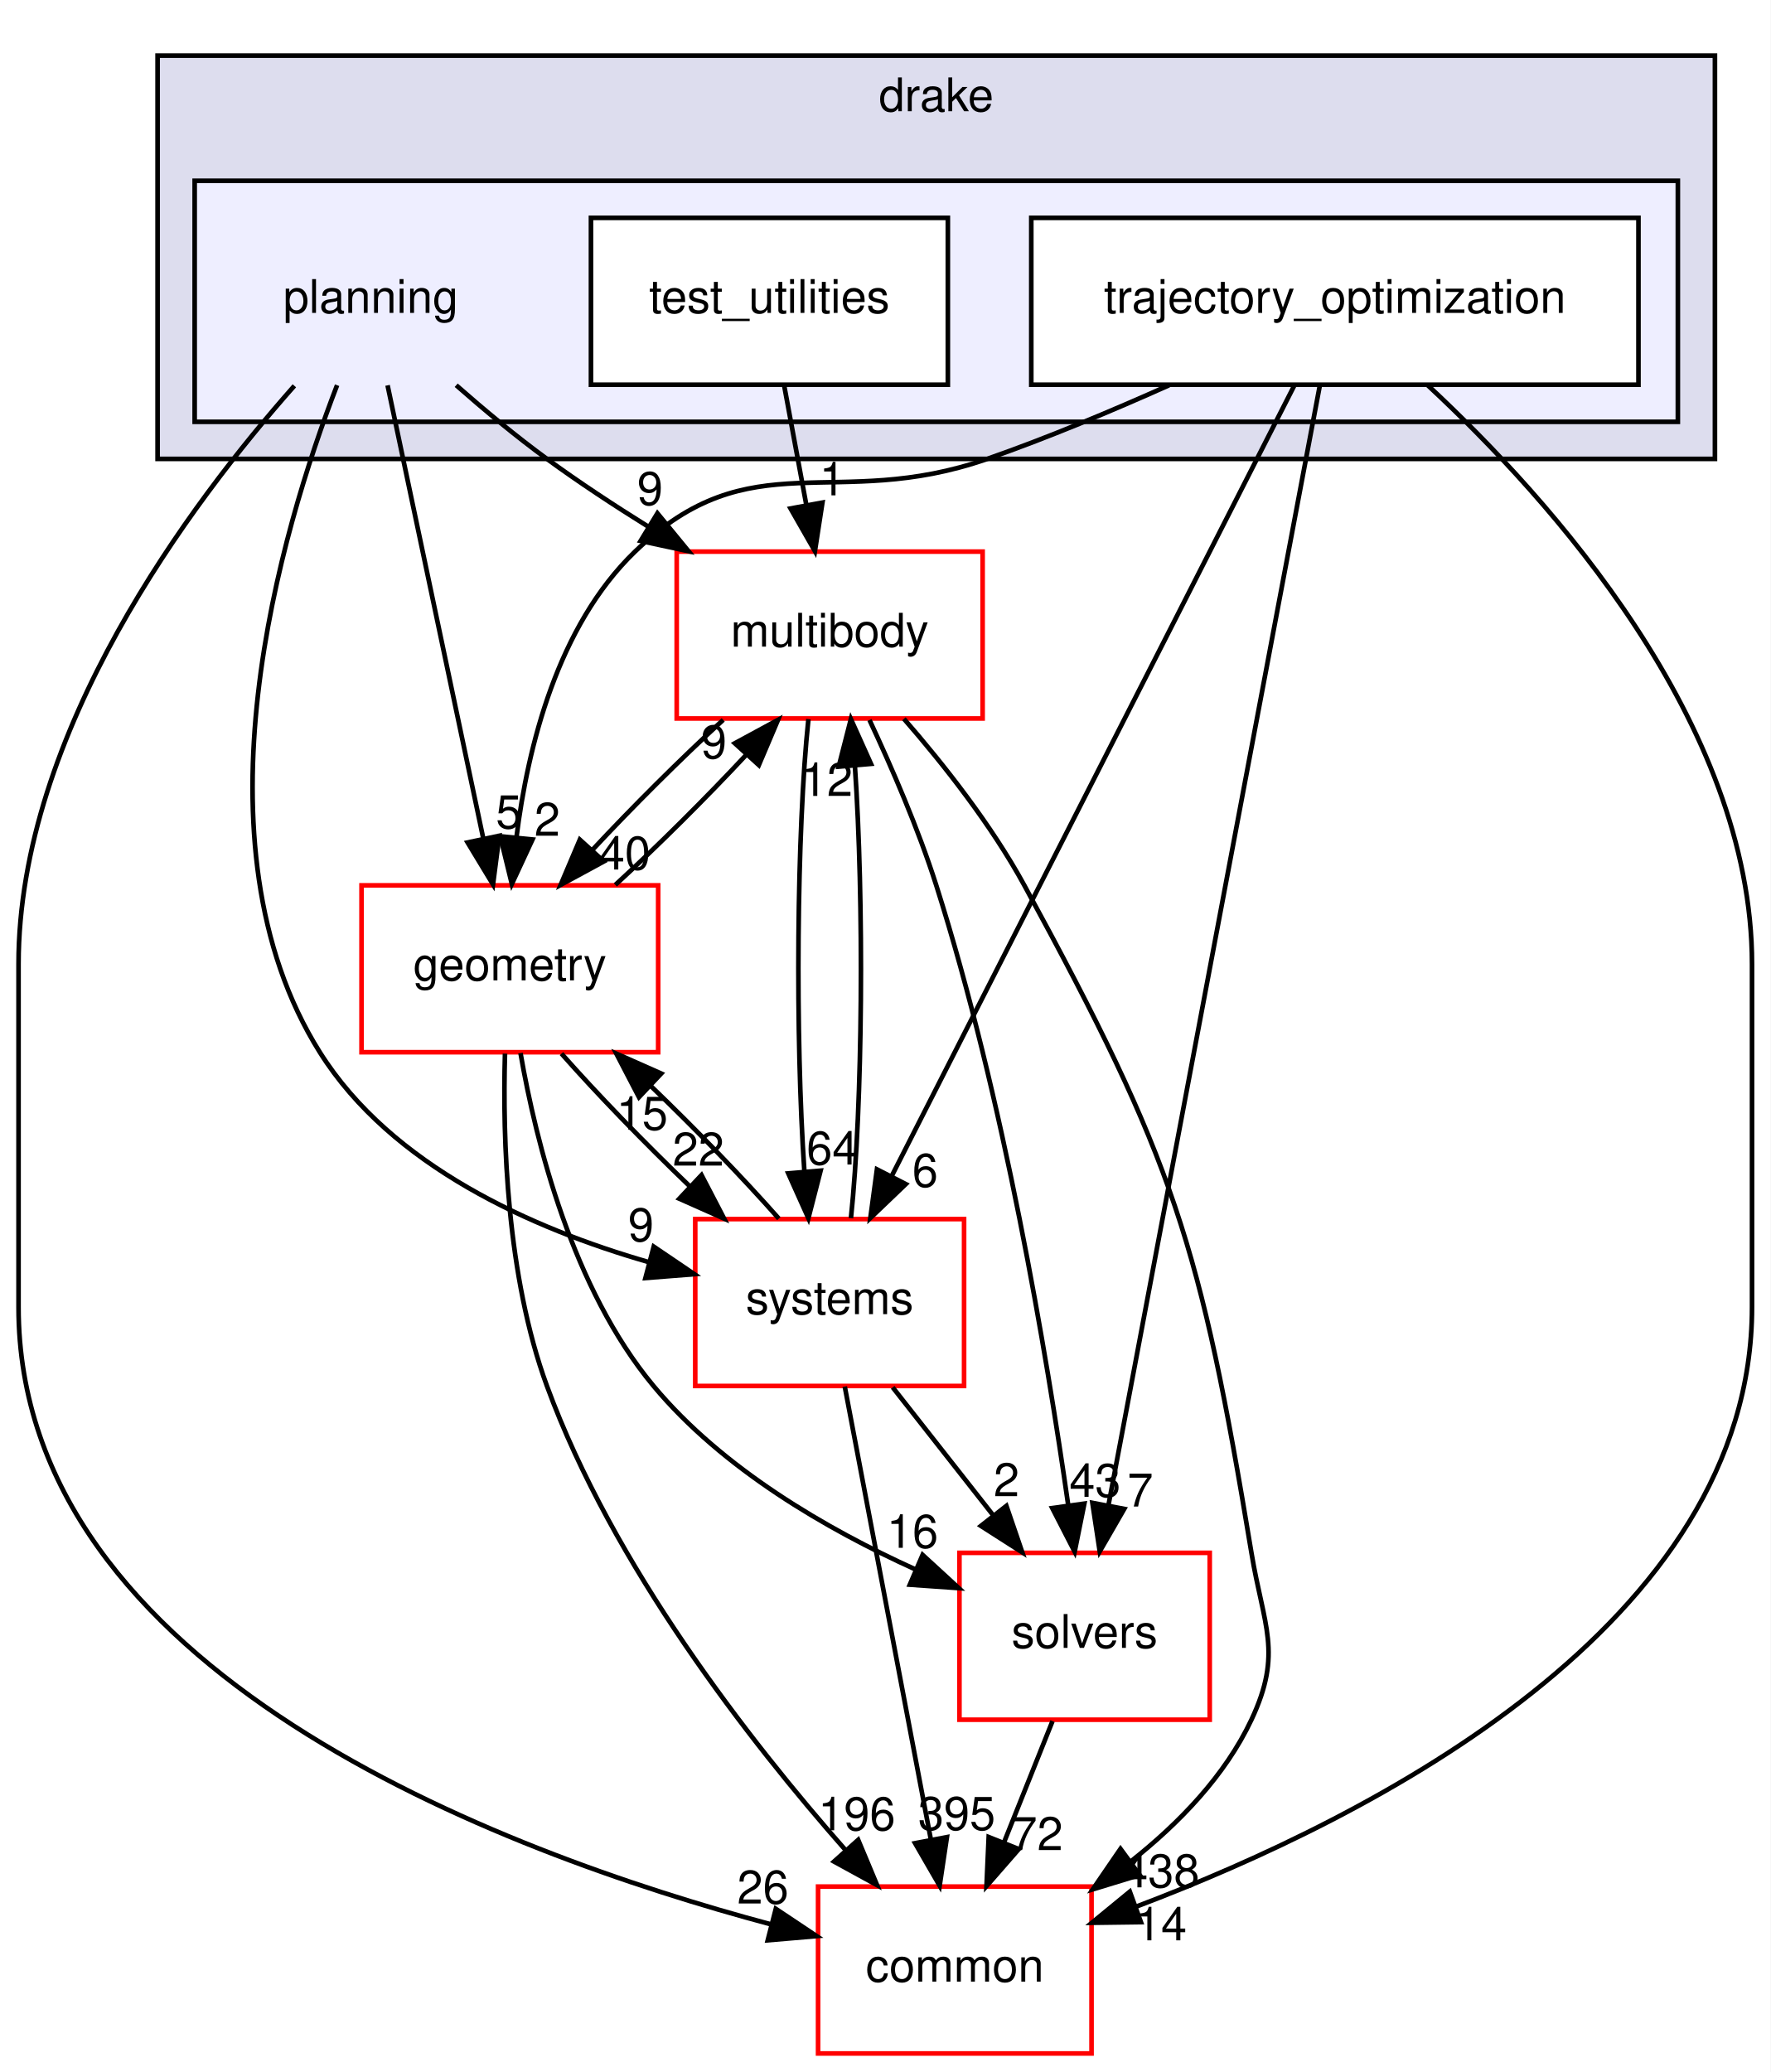
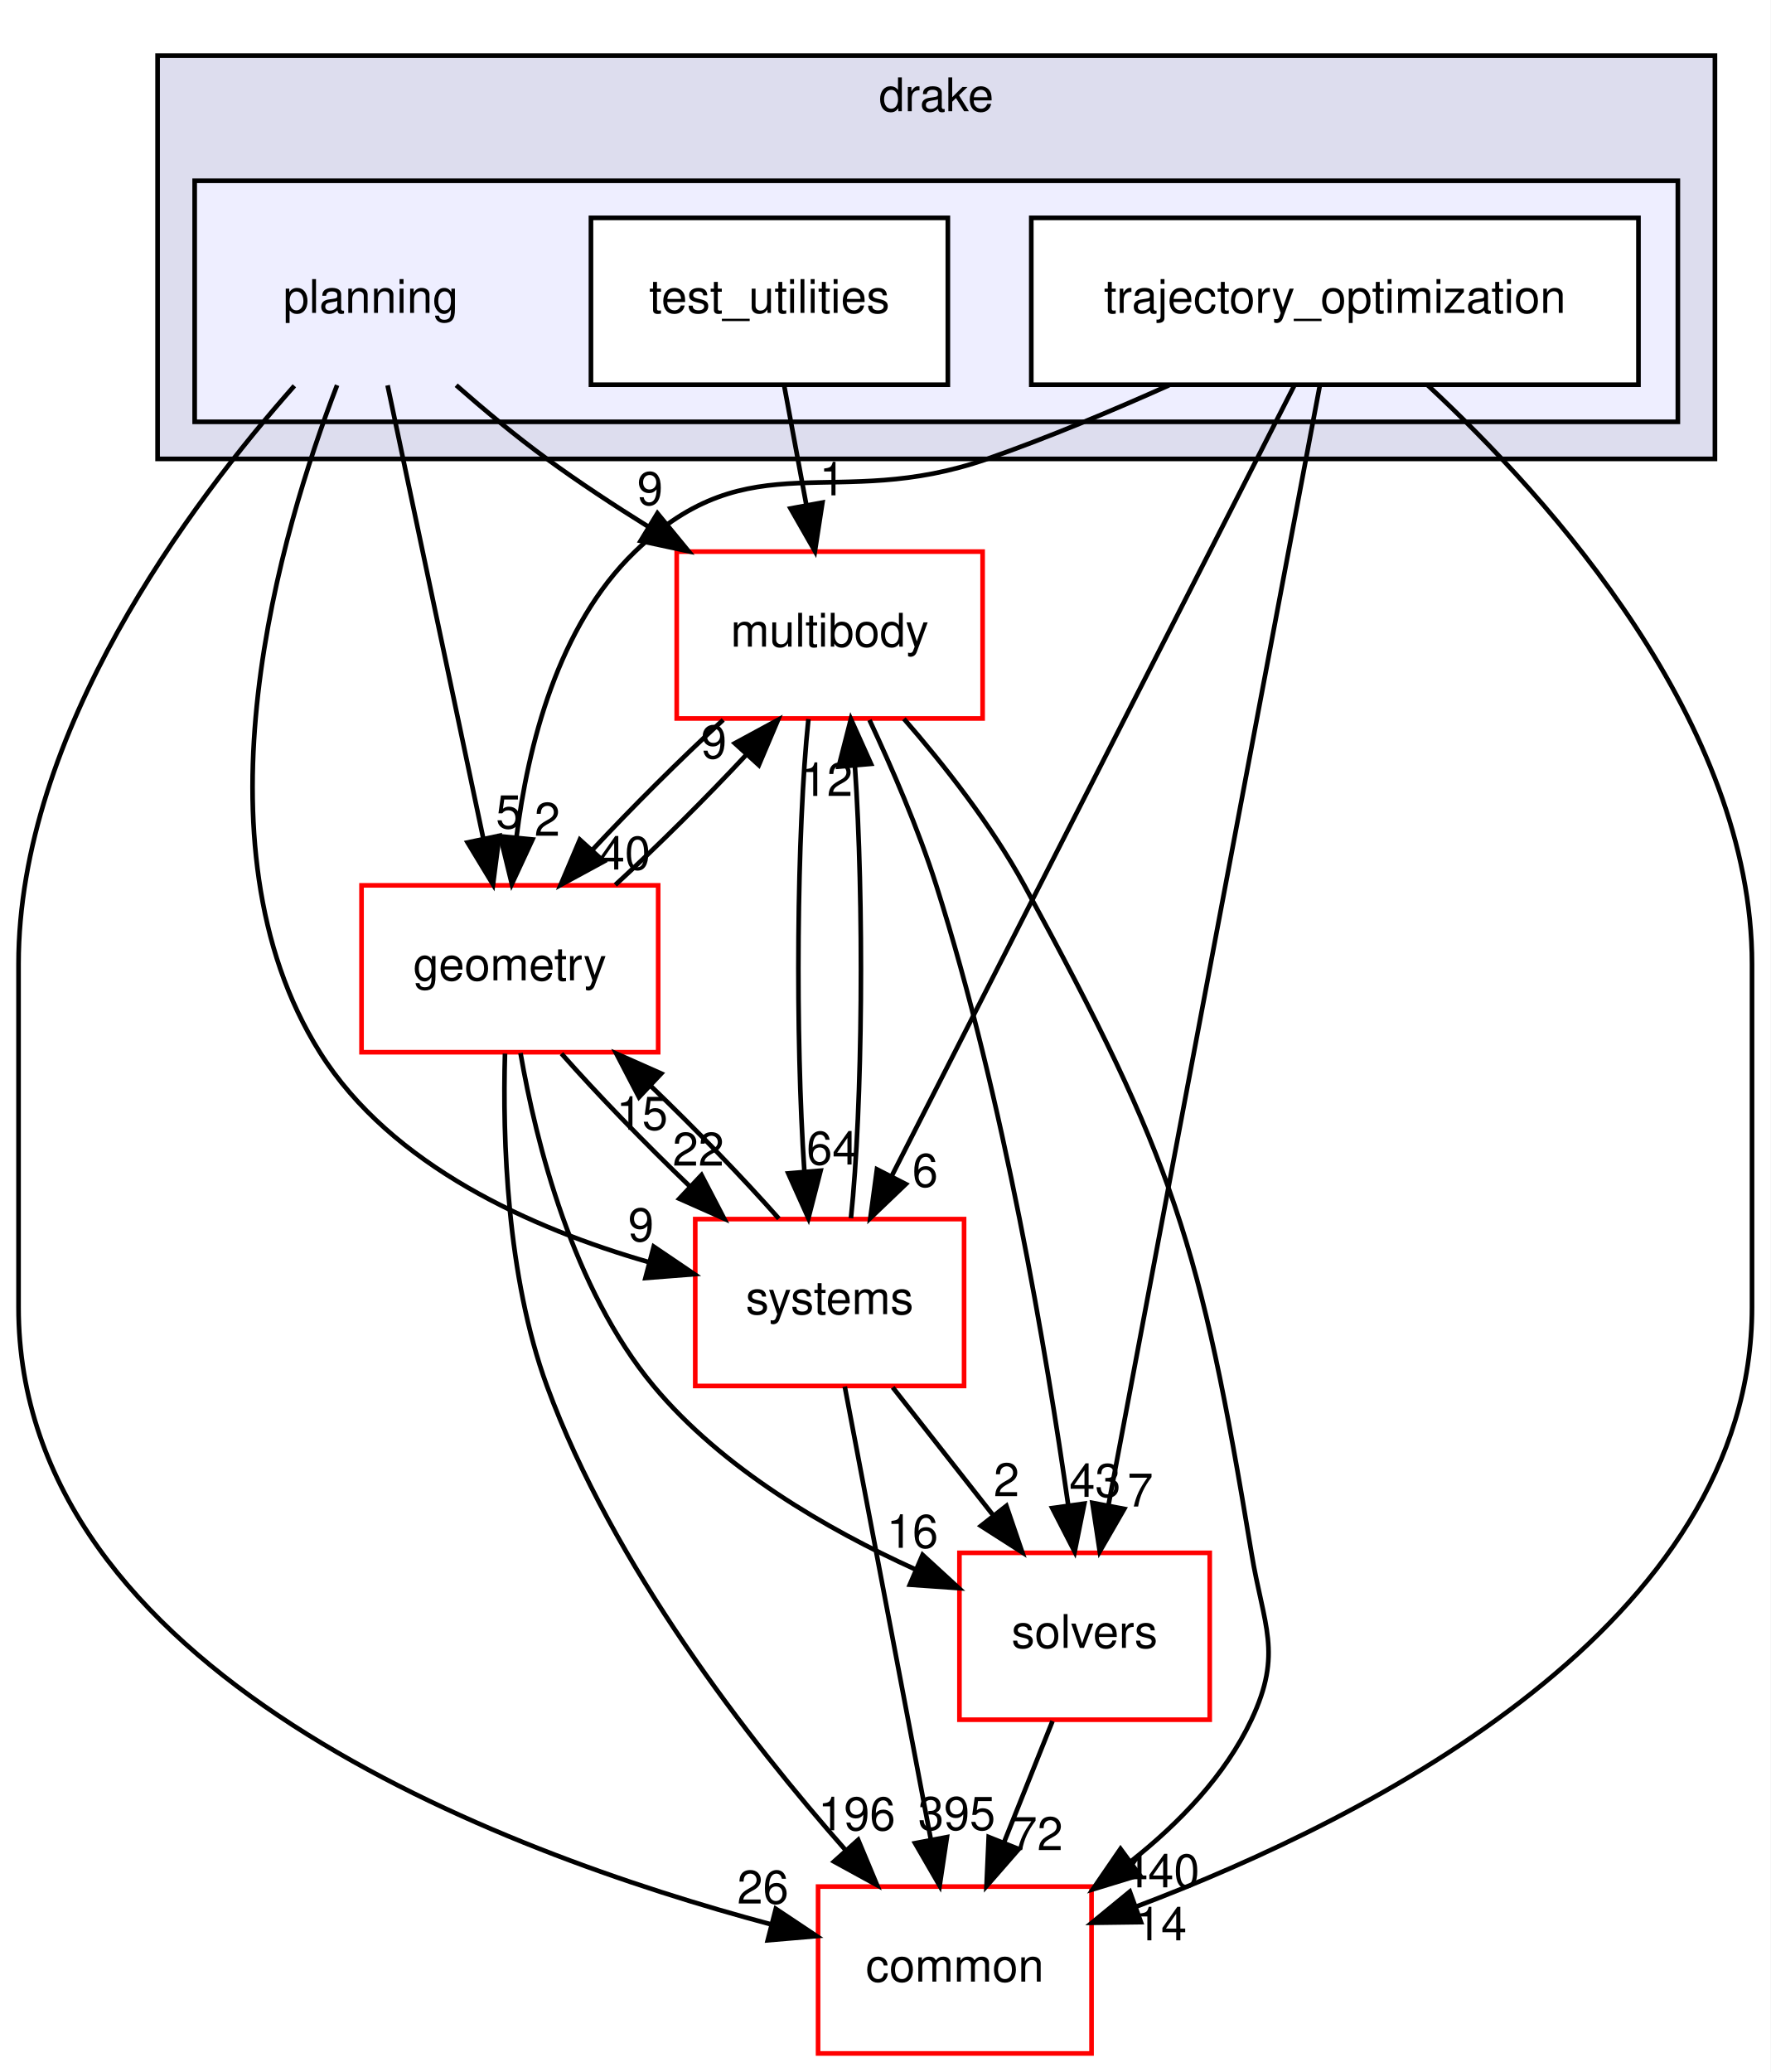
<svg xmlns="http://www.w3.org/2000/svg" xmlns:xlink="http://www.w3.org/1999/xlink" width="382pt" height="447pt" viewBox="0.00 0.00 382.00 447.00">
  <g id="graph0" class="graph" transform="scale(1 1) rotate(0) translate(4 443)">
    <polygon fill="white" stroke="transparent" points="-4,4 -4,-443 378,-443 378,4 -4,4" />
    <g id="clust1" class="cluster">
      <g id="a_clust1">
        <a xlink:href="dir_f1666844dc41ec91c14125b680b7be1b.html" target="_top" xlink:title="drake">
          <polygon fill="#ddddee" stroke="black" points="30,-344 30,-431 366,-431 366,-344 30,-344" />
          <text text-anchor="middle" x="198" y="-419" font-family="Helvetica,sans-Serif" font-size="10.00">drake</text>
        </a>
      </g>
    </g>
    <g id="clust2" class="cluster">
      <g id="a_clust2">
        <a xlink:href="dir_c1924aea86cc02fece93f366eec781e1.html" target="_top">
          <polygon fill="#eeeeff" stroke="black" points="38,-352 38,-404 358,-404 358,-352 38,-352" />
        </a>
      </g>
    </g>
    <g id="node1" class="node">
      <text text-anchor="middle" x="76" y="-375.5" font-family="Helvetica,sans-Serif" font-size="10.00">planning</text>
    </g>
    <g id="node4" class="node">
      <g id="a_node4">
        <a xlink:href="dir_39b8b3c6654246a9c12332c930bc7d3f.html" target="_top" xlink:title="multibody">
          <polygon fill="white" stroke="red" points="208,-324 142,-324 142,-288 208,-288 208,-324" />
          <text text-anchor="middle" x="175" y="-303.5" font-family="Helvetica,sans-Serif" font-size="10.00">multibody</text>
        </a>
      </g>
    </g>
    <g id="edge19" class="edge">
      <path fill="none" stroke="black" d="M94.42,-359.89C100.48,-354.57 107.36,-348.84 114,-344 120.9,-338.96 128.52,-333.95 135.96,-329.32" />
      <polygon fill="black" stroke="black" points="137.84,-332.27 144.56,-324.08 134.2,-326.3 137.84,-332.27" />
      <g id="a_edge19-headlabel">
        <a xlink:href="dir_000091_000065.html" target="_top" xlink:title="9">
          <text text-anchor="middle" x="136.25" y="-334.07" font-family="Helvetica,sans-Serif" font-size="10.00">9</text>
        </a>
      </g>
    </g>
    <g id="node6" class="node">
      <g id="a_node6">
        <a xlink:href="dir_a36da230f0956f48b11c85f7d599788f.html" target="_top" xlink:title="common">
          <polygon fill="white" stroke="red" points="231.5,-36 172.5,-36 172.5,0 231.5,0 231.5,-36" />
          <text text-anchor="middle" x="202" y="-15.5" font-family="Helvetica,sans-Serif" font-size="10.00">common</text>
        </a>
      </g>
    </g>
    <g id="edge20" class="edge">
      <path fill="none" stroke="black" d="M59.51,-359.77C37.16,-334.53 0,-285.05 0,-235 0,-235 0,-235 0,-161 0,-82.38 103.66,-43.53 162.47,-27.82" />
      <polygon fill="black" stroke="black" points="163.38,-31.2 172.19,-25.32 161.64,-24.42 163.38,-31.2" />
      <g id="a_edge20-headlabel">
        <a xlink:href="dir_000091_000012.html" target="_top" xlink:title="26">
          <text text-anchor="middle" x="160.6" y="-32.34" font-family="Helvetica,sans-Serif" font-size="10.00">26</text>
        </a>
      </g>
    </g>
    <g id="node7" class="node">
      <g id="a_node7">
        <a xlink:href="dir_d739e095b49d8b72164589d00310017d.html" target="_top" xlink:title="geometry">
          <polygon fill="white" stroke="red" points="138,-252 74,-252 74,-216 138,-216 138,-252" />
          <text text-anchor="middle" x="106" y="-231.5" font-family="Helvetica,sans-Serif" font-size="10.00">geometry</text>
        </a>
      </g>
    </g>
    <g id="edge21" class="edge">
      <path fill="none" stroke="black" d="M79.62,-359.87C84.75,-335.56 94.21,-290.82 100.29,-262.01" />
      <polygon fill="black" stroke="black" points="103.73,-262.7 102.37,-252.19 96.88,-261.25 103.73,-262.7" />
      <g id="a_edge21-headlabel">
        <a xlink:href="dir_000091_000048.html" target="_top" xlink:title="5">
          <text text-anchor="middle" x="105.76" y="-264.3" font-family="Helvetica,sans-Serif" font-size="10.00">5</text>
        </a>
      </g>
    </g>
    <g id="node8" class="node">
      <g id="a_node8">
        <a xlink:href="dir_b7a0e33b407baa23d8a077e33033c988.html" target="_top" xlink:title="systems">
          <polygon fill="white" stroke="red" points="204,-180 146,-180 146,-144 204,-144 204,-180" />
          <text text-anchor="middle" x="175" y="-159.5" font-family="Helvetica,sans-Serif" font-size="10.00">systems</text>
        </a>
      </g>
    </g>
    <g id="edge22" class="edge">
      <path fill="none" stroke="black" d="M68.73,-359.9C56.67,-328.63 36.53,-261.31 65,-216 80.46,-191.39 110.91,-177.94 135.87,-170.75" />
      <polygon fill="black" stroke="black" points="137.04,-174.06 145.81,-168.12 135.25,-167.29 137.04,-174.06" />
      <g id="a_edge22-headlabel">
        <a xlink:href="dir_000091_000096.html" target="_top" xlink:title="9">
          <text text-anchor="middle" x="134.29" y="-175.22" font-family="Helvetica,sans-Serif" font-size="10.00">9</text>
        </a>
      </g>
    </g>
    <g id="node2" class="node">
      <g id="a_node2">
        <a xlink:href="dir_6902f0bfef501365a3845194d27e0ad3.html" target="_top" xlink:title="test_utilities">
          <polygon fill="white" stroke="black" points="200.5,-396 123.5,-396 123.5,-360 200.5,-360 200.5,-396" />
          <text text-anchor="middle" x="162" y="-375.5" font-family="Helvetica,sans-Serif" font-size="10.00">test_utilities</text>
        </a>
      </g>
    </g>
    <g id="edge10" class="edge">
      <path fill="none" stroke="black" d="M165.21,-359.7C166.65,-351.98 168.37,-342.71 169.96,-334.11" />
      <polygon fill="black" stroke="black" points="173.44,-334.58 171.82,-324.1 166.56,-333.3 173.44,-334.58" />
      <g id="a_edge10-headlabel">
        <a xlink:href="dir_000092_000065.html" target="_top" xlink:title="1">
          <text text-anchor="middle" x="175.57" y="-336.13" font-family="Helvetica,sans-Serif" font-size="10.00">1</text>
        </a>
      </g>
    </g>
    <g id="node3" class="node">
      <g id="a_node3">
        <a xlink:href="dir_d3b9c8c863d1cf0f0e483ccaf53b793e.html" target="_top" xlink:title="trajectory_optimization">
          <polygon fill="white" stroke="black" points="349.5,-396 218.5,-396 218.5,-360 349.5,-360 349.5,-396" />
          <text text-anchor="middle" x="284" y="-375.5" font-family="Helvetica,sans-Serif" font-size="10.00">trajectory_optimization</text>
        </a>
      </g>
    </g>
    <g id="node5" class="node">
      <g id="a_node5">
        <a xlink:href="dir_c86b501450b8b8b59405c286cb030cc3.html" target="_top" xlink:title="solvers">
          <polygon fill="white" stroke="red" points="257,-108 203,-108 203,-72 257,-72 257,-108" />
          <text text-anchor="middle" x="230" y="-87.5" font-family="Helvetica,sans-Serif" font-size="10.00">solvers</text>
        </a>
      </g>
    </g>
    <g id="edge1" class="edge">
      <path fill="none" stroke="black" d="M280.78,-359.97C271.76,-312.19 246.17,-176.62 235.15,-118.27" />
      <polygon fill="black" stroke="black" points="238.56,-117.48 233.27,-108.31 231.68,-118.78 238.56,-117.48" />
      <g id="a_edge1-headlabel">
        <a xlink:href="dir_000093_000094.html" target="_top" xlink:title="7">
          <text text-anchor="middle" x="242.02" y="-117.99" font-family="Helvetica,sans-Serif" font-size="10.00">7</text>
        </a>
      </g>
    </g>
    <g id="edge2" class="edge">
      <path fill="none" stroke="black" d="M303.97,-359.95C330.49,-335.31 374,-286.95 374,-235 374,-235 374,-235 374,-161 374,-92.57 292.04,-50.95 241.27,-31.73" />
      <polygon fill="black" stroke="black" points="242.16,-28.33 231.57,-28.19 239.76,-34.91 242.16,-28.33" />
      <g id="a_edge2-headlabel">
        <a xlink:href="dir_000093_000012.html" target="_top" xlink:title="14">
          <text text-anchor="middle" x="246.51" y="-24.4" font-family="Helvetica,sans-Serif" font-size="10.00">14</text>
        </a>
      </g>
    </g>
    <g id="edge3" class="edge">
      <path fill="none" stroke="black" d="M248.22,-359.89C235.95,-354.39 222.03,-348.55 209,-344 176.02,-332.49 158.15,-348.23 133,-324 116.34,-307.95 109.87,-281.99 107.41,-262.24" />
      <polygon fill="black" stroke="black" points="110.89,-261.9 106.43,-252.29 103.92,-262.58 110.89,-261.9" />
      <g id="a_edge3-headlabel">
        <a xlink:href="dir_000093_000048.html" target="_top" xlink:title="2">
          <text text-anchor="middle" x="114.07" y="-262.7" font-family="Helvetica,sans-Serif" font-size="10.00">2</text>
        </a>
      </g>
    </g>
    <g id="edge4" class="edge">
      <path fill="none" stroke="black" d="M275.26,-359.85C256.25,-322.52 211.01,-233.69 188.37,-189.26" />
      <polygon fill="black" stroke="black" points="191.43,-187.55 183.78,-180.23 185.2,-190.73 191.43,-187.55" />
      <g id="a_edge4-headlabel">
        <a xlink:href="dir_000093_000096.html" target="_top" xlink:title="6">
          <text text-anchor="middle" x="195.6" y="-186.97" font-family="Helvetica,sans-Serif" font-size="10.00">6</text>
        </a>
      </g>
    </g>
    <g id="edge5" class="edge">
      <path fill="none" stroke="black" d="M183.59,-287.68C188.36,-277.49 194.11,-264.24 198,-252 212.57,-206.12 221.84,-150.7 226.47,-118.29" />
      <polygon fill="black" stroke="black" points="229.95,-118.62 227.86,-108.24 223.02,-117.66 229.95,-118.62" />
      <g id="a_edge5-headlabel">
        <a xlink:href="dir_000065_000094.html" target="_top" xlink:title="43">
          <text text-anchor="middle" x="232.27" y="-120.07" font-family="Helvetica,sans-Serif" font-size="10.00">43</text>
        </a>
      </g>
    </g>
    <g id="edge6" class="edge">
      <path fill="none" stroke="black" d="M191.02,-287.93C199.64,-278.03 209.92,-264.99 217,-252 249.35,-192.64 254.96,-174.7 266,-108 268.61,-92.21 272.81,-86.48 266,-72 260.33,-59.95 250.43,-49.7 240.08,-41.51" />
      <polygon fill="black" stroke="black" points="241.89,-38.5 231.76,-35.4 237.75,-44.14 241.89,-38.5" />
      <g id="a_edge6-headlabel">
-         <a xlink:href="dir_000065_000012.html" target="_top" xlink:title="438">
-           <text text-anchor="middle" x="246.47" y="-35.84" font-family="Helvetica,sans-Serif" font-size="10.00">438</text>
+         <a xlink:href="dir_000065_000012.html" target="_top" xlink:title="440">
+           <text text-anchor="middle" x="246.47" y="-35.84" font-family="Helvetica,sans-Serif" font-size="10.00">440</text>
        </a>
      </g>
    </g>
    <g id="edge7" class="edge">
      <path fill="none" stroke="black" d="M152.03,-287.7C142.8,-279.22 132.4,-268.86 123.75,-259.58" />
      <polygon fill="black" stroke="black" points="126.28,-257.16 116.96,-252.1 121.1,-261.86 126.28,-257.16" />
      <g id="a_edge7-headlabel">
        <a xlink:href="dir_000065_000048.html" target="_top" xlink:title="40">
          <text text-anchor="middle" x="130.8" y="-255.41" font-family="Helvetica,sans-Serif" font-size="10.00">40</text>
        </a>
      </g>
    </g>
    <g id="edge8" class="edge">
      <path fill="none" stroke="black" d="M170.42,-287.87C167.86,-263.67 167.57,-219.21 169.54,-190.39" />
      <polygon fill="black" stroke="black" points="173.05,-190.45 170.41,-180.19 166.07,-189.86 173.05,-190.45" />
      <g id="a_edge8-headlabel">
        <a xlink:href="dir_000065_000096.html" target="_top" xlink:title="64">
          <text text-anchor="middle" x="175.57" y="-191.77" font-family="Helvetica,sans-Serif" font-size="10.00">64</text>
        </a>
      </g>
    </g>
    <g id="edge9" class="edge">
      <path fill="none" stroke="black" d="M223.08,-71.7C219.93,-63.81 216.12,-54.3 212.62,-45.55" />
      <polygon fill="black" stroke="black" points="215.81,-44.09 208.84,-36.1 209.31,-46.69 215.81,-44.09" />
      <g id="a_edge9-headlabel">
        <a xlink:href="dir_000094_000012.html" target="_top" xlink:title="72">
          <text text-anchor="middle" x="219.78" y="-43.87" font-family="Helvetica,sans-Serif" font-size="10.00">72</text>
        </a>
      </g>
    </g>
    <g id="edge11" class="edge">
      <path fill="none" stroke="black" d="M128.76,-252.1C137.97,-260.55 148.37,-270.9 157.04,-280.2" />
      <polygon fill="black" stroke="black" points="154.54,-282.65 163.86,-287.7 159.72,-277.94 154.54,-282.65" />
      <g id="a_edge11-headlabel">
        <a xlink:href="dir_000048_000065.html" target="_top" xlink:title="9">
          <text text-anchor="middle" x="150.02" y="-279.4" font-family="Helvetica,sans-Serif" font-size="10.00">9</text>
        </a>
      </g>
    </g>
    <g id="edge12" class="edge">
      <path fill="none" stroke="black" d="M108.3,-215.82C111.66,-196.48 119.52,-165 137,-144 151.85,-126.16 174.34,-113.11 193.49,-104.43" />
      <polygon fill="black" stroke="black" points="195.05,-107.56 202.86,-100.39 192.29,-101.13 195.05,-107.56" />
      <g id="a_edge12-headlabel">
        <a xlink:href="dir_000048_000094.html" target="_top" xlink:title="16">
          <text text-anchor="middle" x="192.87" y="-109.09" font-family="Helvetica,sans-Serif" font-size="10.00">16</text>
        </a>
      </g>
    </g>
    <g id="edge13" class="edge">
      <path fill="none" stroke="black" d="M104.95,-215.7C104.43,-197.33 105.29,-167.74 114,-144 128.2,-105.27 157.6,-67.49 178.5,-43.79" />
      <polygon fill="black" stroke="black" points="181.15,-46.08 185.23,-36.31 175.94,-41.4 181.15,-46.08" />
      <g id="a_edge13-headlabel">
        <a xlink:href="dir_000048_000012.html" target="_top" xlink:title="196">
          <text text-anchor="middle" x="180.85" y="-48.15" font-family="Helvetica,sans-Serif" font-size="10.00">196</text>
        </a>
      </g>
    </g>
    <g id="edge14" class="edge">
      <path fill="none" stroke="black" d="M117.14,-215.7C124.77,-207.05 135.04,-196.45 144.87,-187.03" />
      <polygon fill="black" stroke="black" points="147.35,-189.5 152.24,-180.1 142.56,-184.4 147.35,-189.5" />
      <g id="a_edge14-headlabel">
        <a xlink:href="dir_000048_000096.html" target="_top" xlink:title="22">
          <text text-anchor="middle" x="146.67" y="-191.53" font-family="Helvetica,sans-Serif" font-size="10.00">22</text>
        </a>
      </g>
    </g>
    <g id="edge15" class="edge">
      <path fill="none" stroke="black" d="M179.59,-180.19C182.15,-204.42 182.43,-248.89 180.45,-277.68" />
      <polygon fill="black" stroke="black" points="176.95,-277.61 179.58,-287.87 183.92,-278.21 176.95,-277.61" />
      <g id="a_edge15-headlabel">
        <a xlink:href="dir_000096_000065.html" target="_top" xlink:title="12">
          <text text-anchor="middle" x="174.42" y="-271.29" font-family="Helvetica,sans-Serif" font-size="10.00">12</text>
        </a>
      </g>
    </g>
    <g id="edge16" class="edge">
      <path fill="none" stroke="black" d="M188.6,-143.7C195.12,-135.39 203.07,-125.28 210.25,-116.14" />
      <polygon fill="black" stroke="black" points="213.13,-118.13 216.56,-108.1 207.63,-113.81 213.13,-118.13" />
      <g id="a_edge16-headlabel">
        <a xlink:href="dir_000096_000094.html" target="_top" xlink:title="2">
          <text text-anchor="middle" x="213.15" y="-120.21" font-family="Helvetica,sans-Serif" font-size="10.00">2</text>
        </a>
      </g>
    </g>
    <g id="edge17" class="edge">
      <path fill="none" stroke="black" d="M178.26,-143.87C182.86,-119.67 191.31,-75.21 196.79,-46.39" />
      <polygon fill="black" stroke="black" points="200.3,-46.67 198.73,-36.19 193.43,-45.36 200.3,-46.67" />
      <g id="a_edge17-headlabel">
        <a xlink:href="dir_000096_000012.html" target="_top" xlink:title="395">
          <text text-anchor="middle" x="202.42" y="-48.23" font-family="Helvetica,sans-Serif" font-size="10.00">395</text>
        </a>
      </g>
    </g>
    <g id="edge18" class="edge">
      <path fill="none" stroke="black" d="M164.04,-180.1C156.44,-188.72 146.19,-199.32 136.36,-208.76" />
      <polygon fill="black" stroke="black" points="133.86,-206.3 128.97,-215.7 138.66,-211.4 133.86,-206.3" />
      <g id="a_edge18-headlabel">
        <a xlink:href="dir_000096_000048.html" target="_top" xlink:title="15">
          <text text-anchor="middle" x="134.54" y="-199.27" font-family="Helvetica,sans-Serif" font-size="10.00">15</text>
        </a>
      </g>
    </g>
  </g>
</svg>
